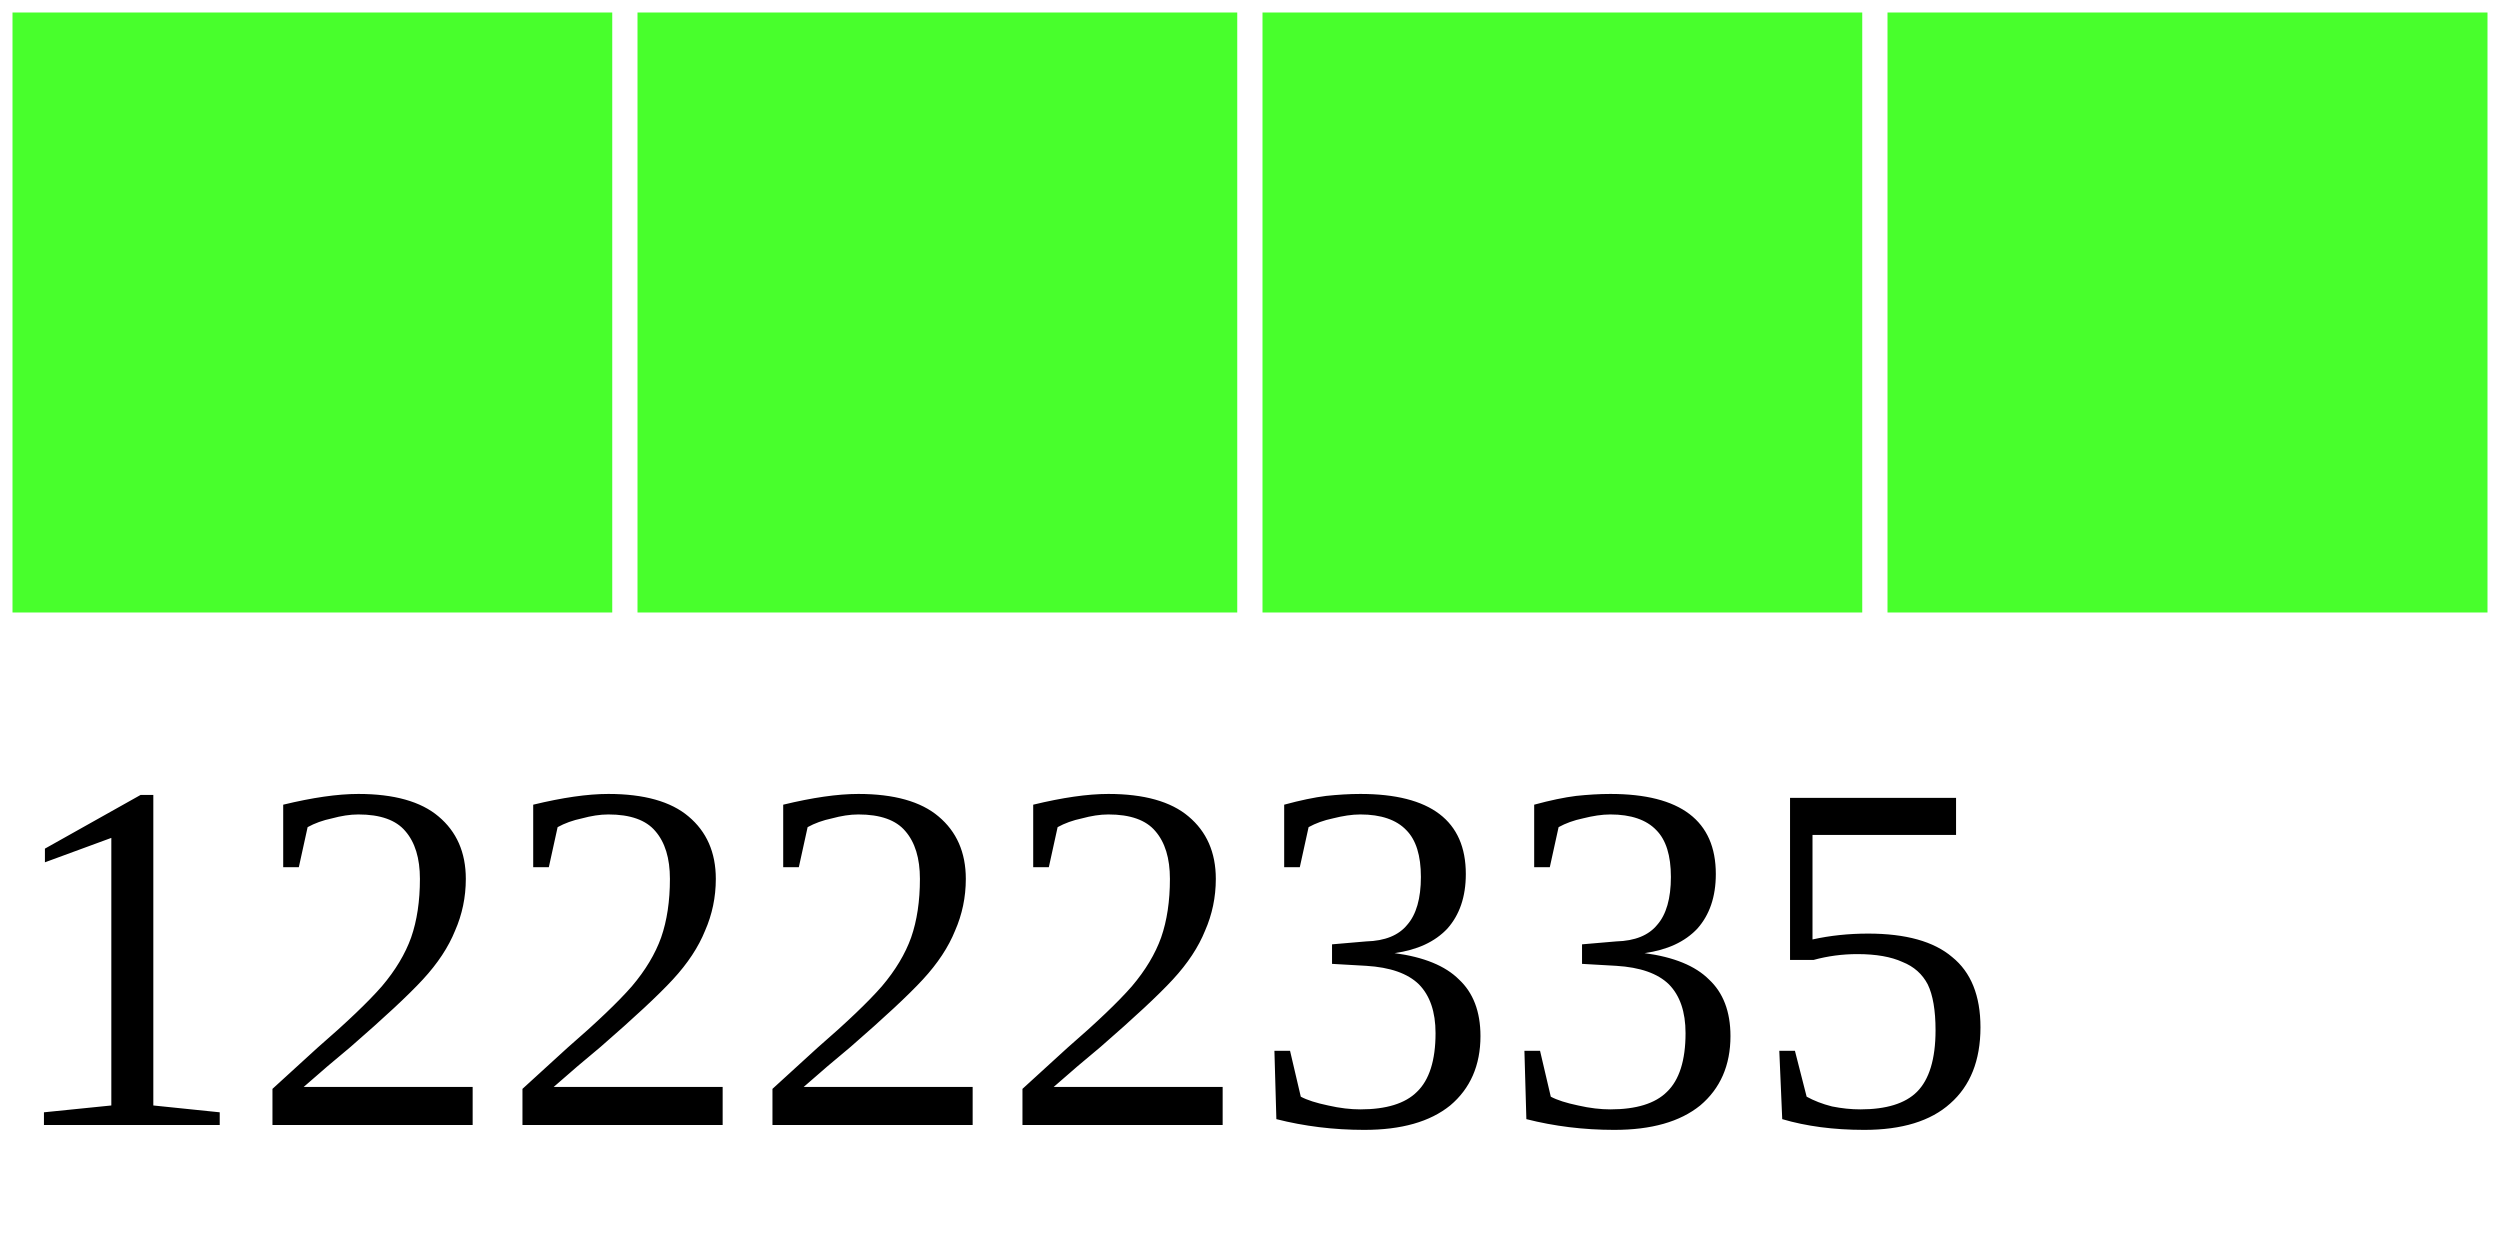
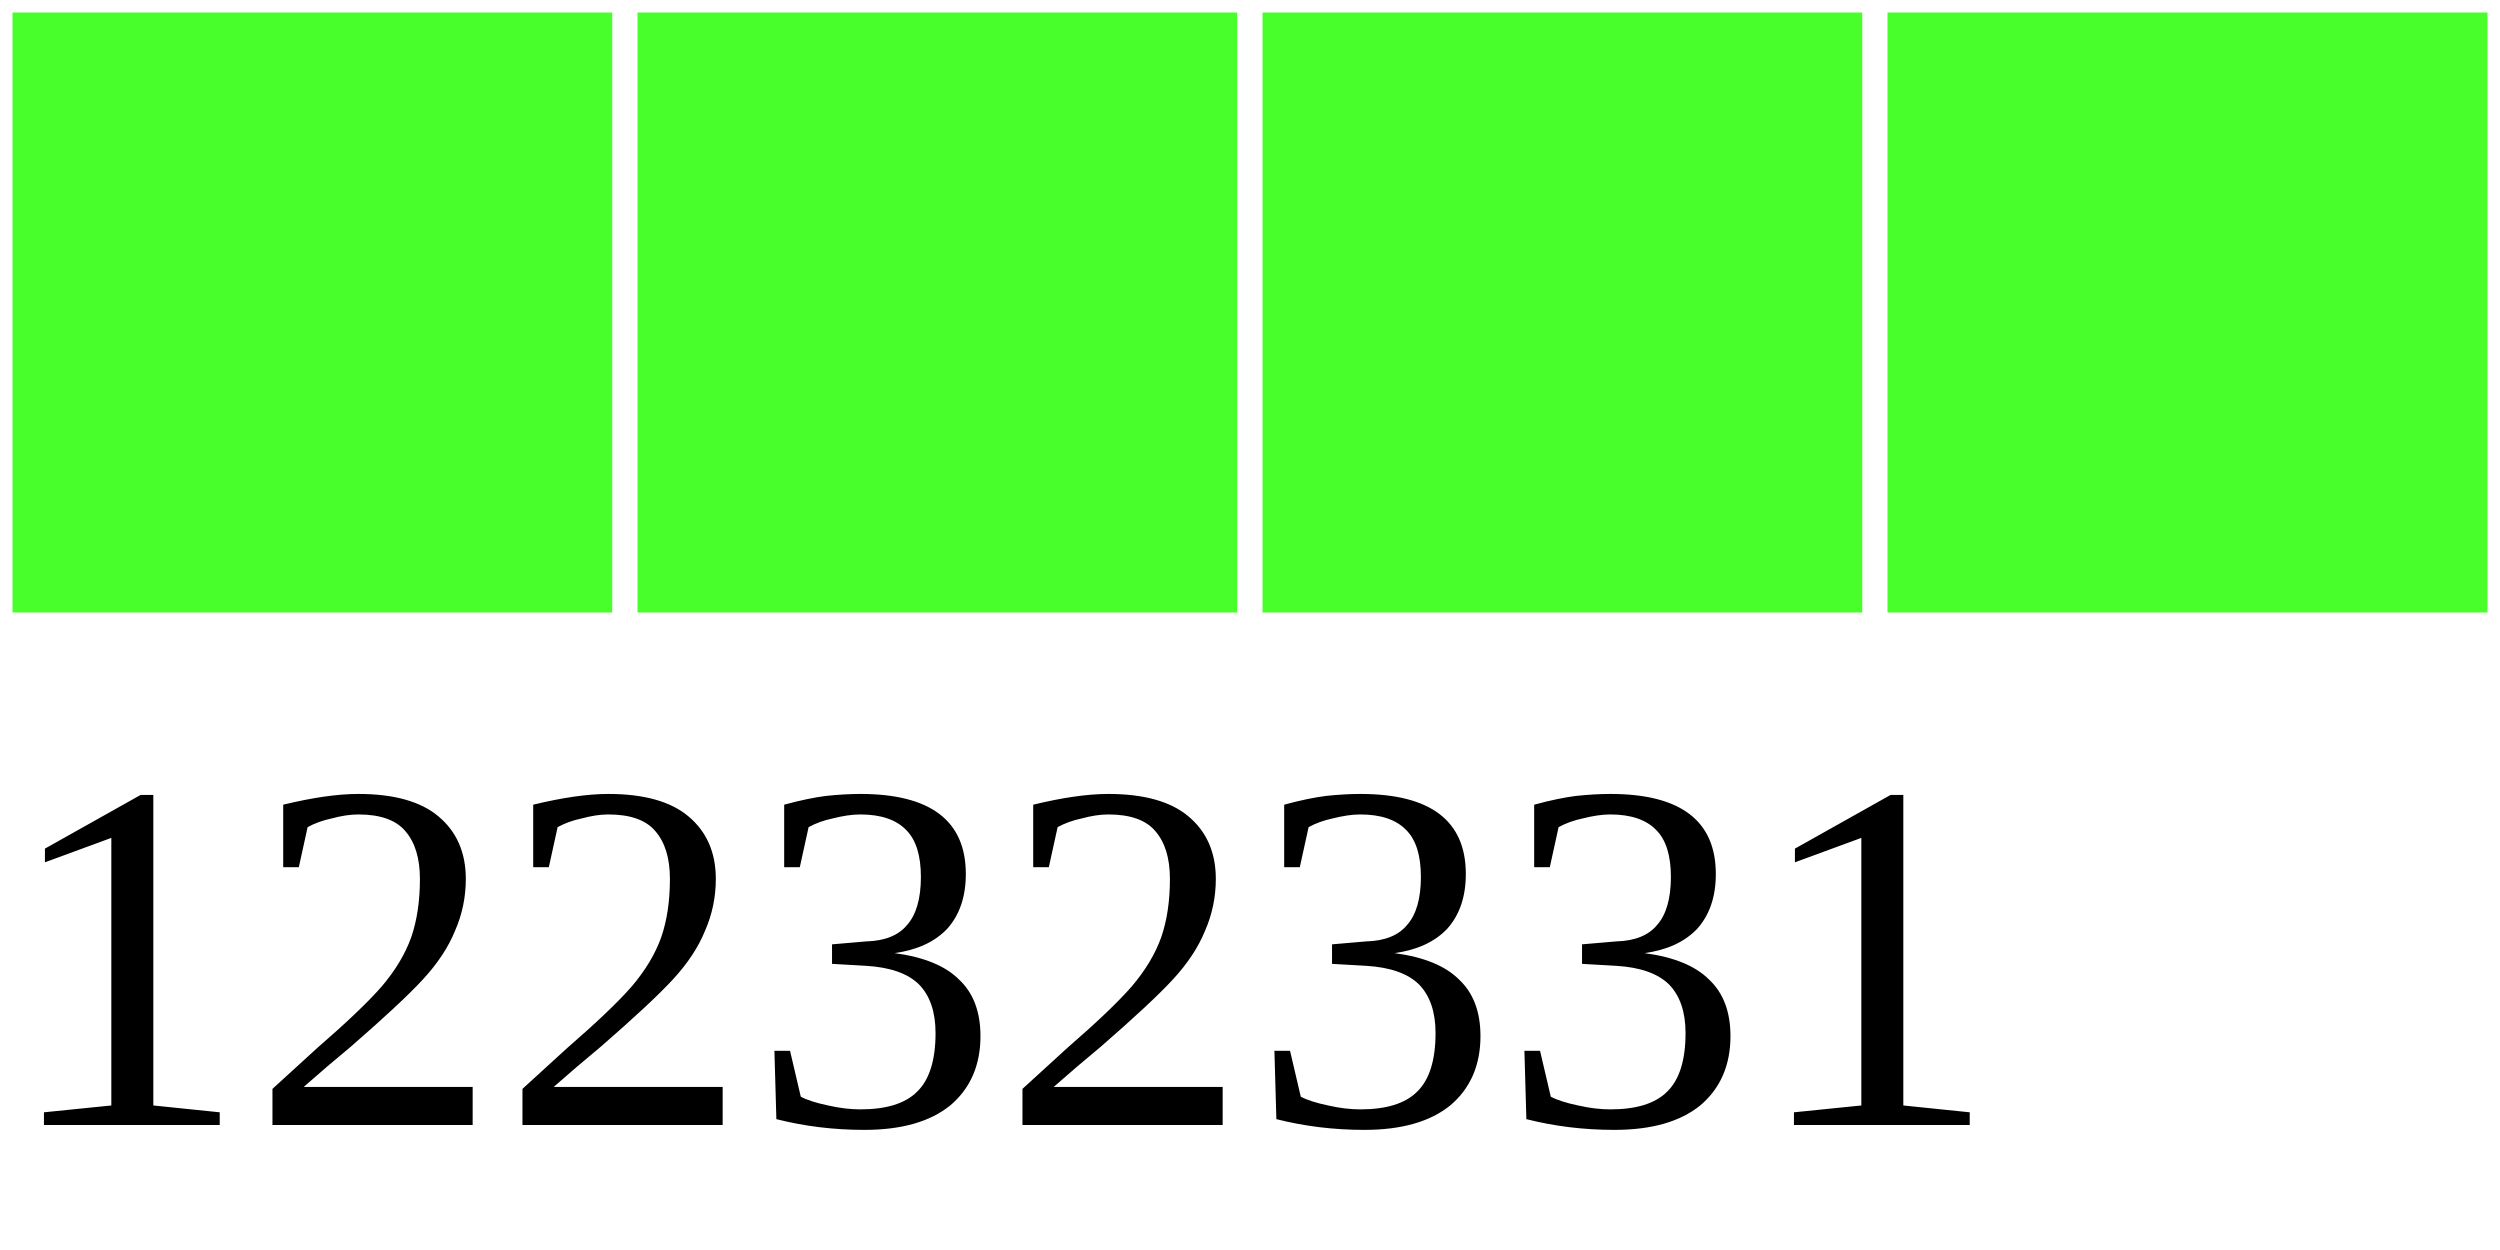
<svg xmlns="http://www.w3.org/2000/svg" width="40" height="20">
  <g>
    <rect width="10" height="10" style="fill:#48FF2C;stroke-width:0.4;stroke:rgb(255,255,255)" x="0" />
    <rect width="10" height="10" style="fill:#48FF2C;stroke-width:0.4;stroke:rgb(255,255,255)" x="10" />
    <rect width="10" height="10" style="fill:#48FF2C;stroke-width:0.4;stroke:rgb(255,255,255)" x="20" />
    <rect width="10" height="10" style="fill:#48FF2C;stroke-width:0.4;stroke:rgb(255,255,255)" x="30" />
-     <text x="0" y="18" fill="black" font-size="8">12222335</text>
+     <text x="0" y="18" fill="black" font-size="8">12232331</text>
  </g>
</svg>
